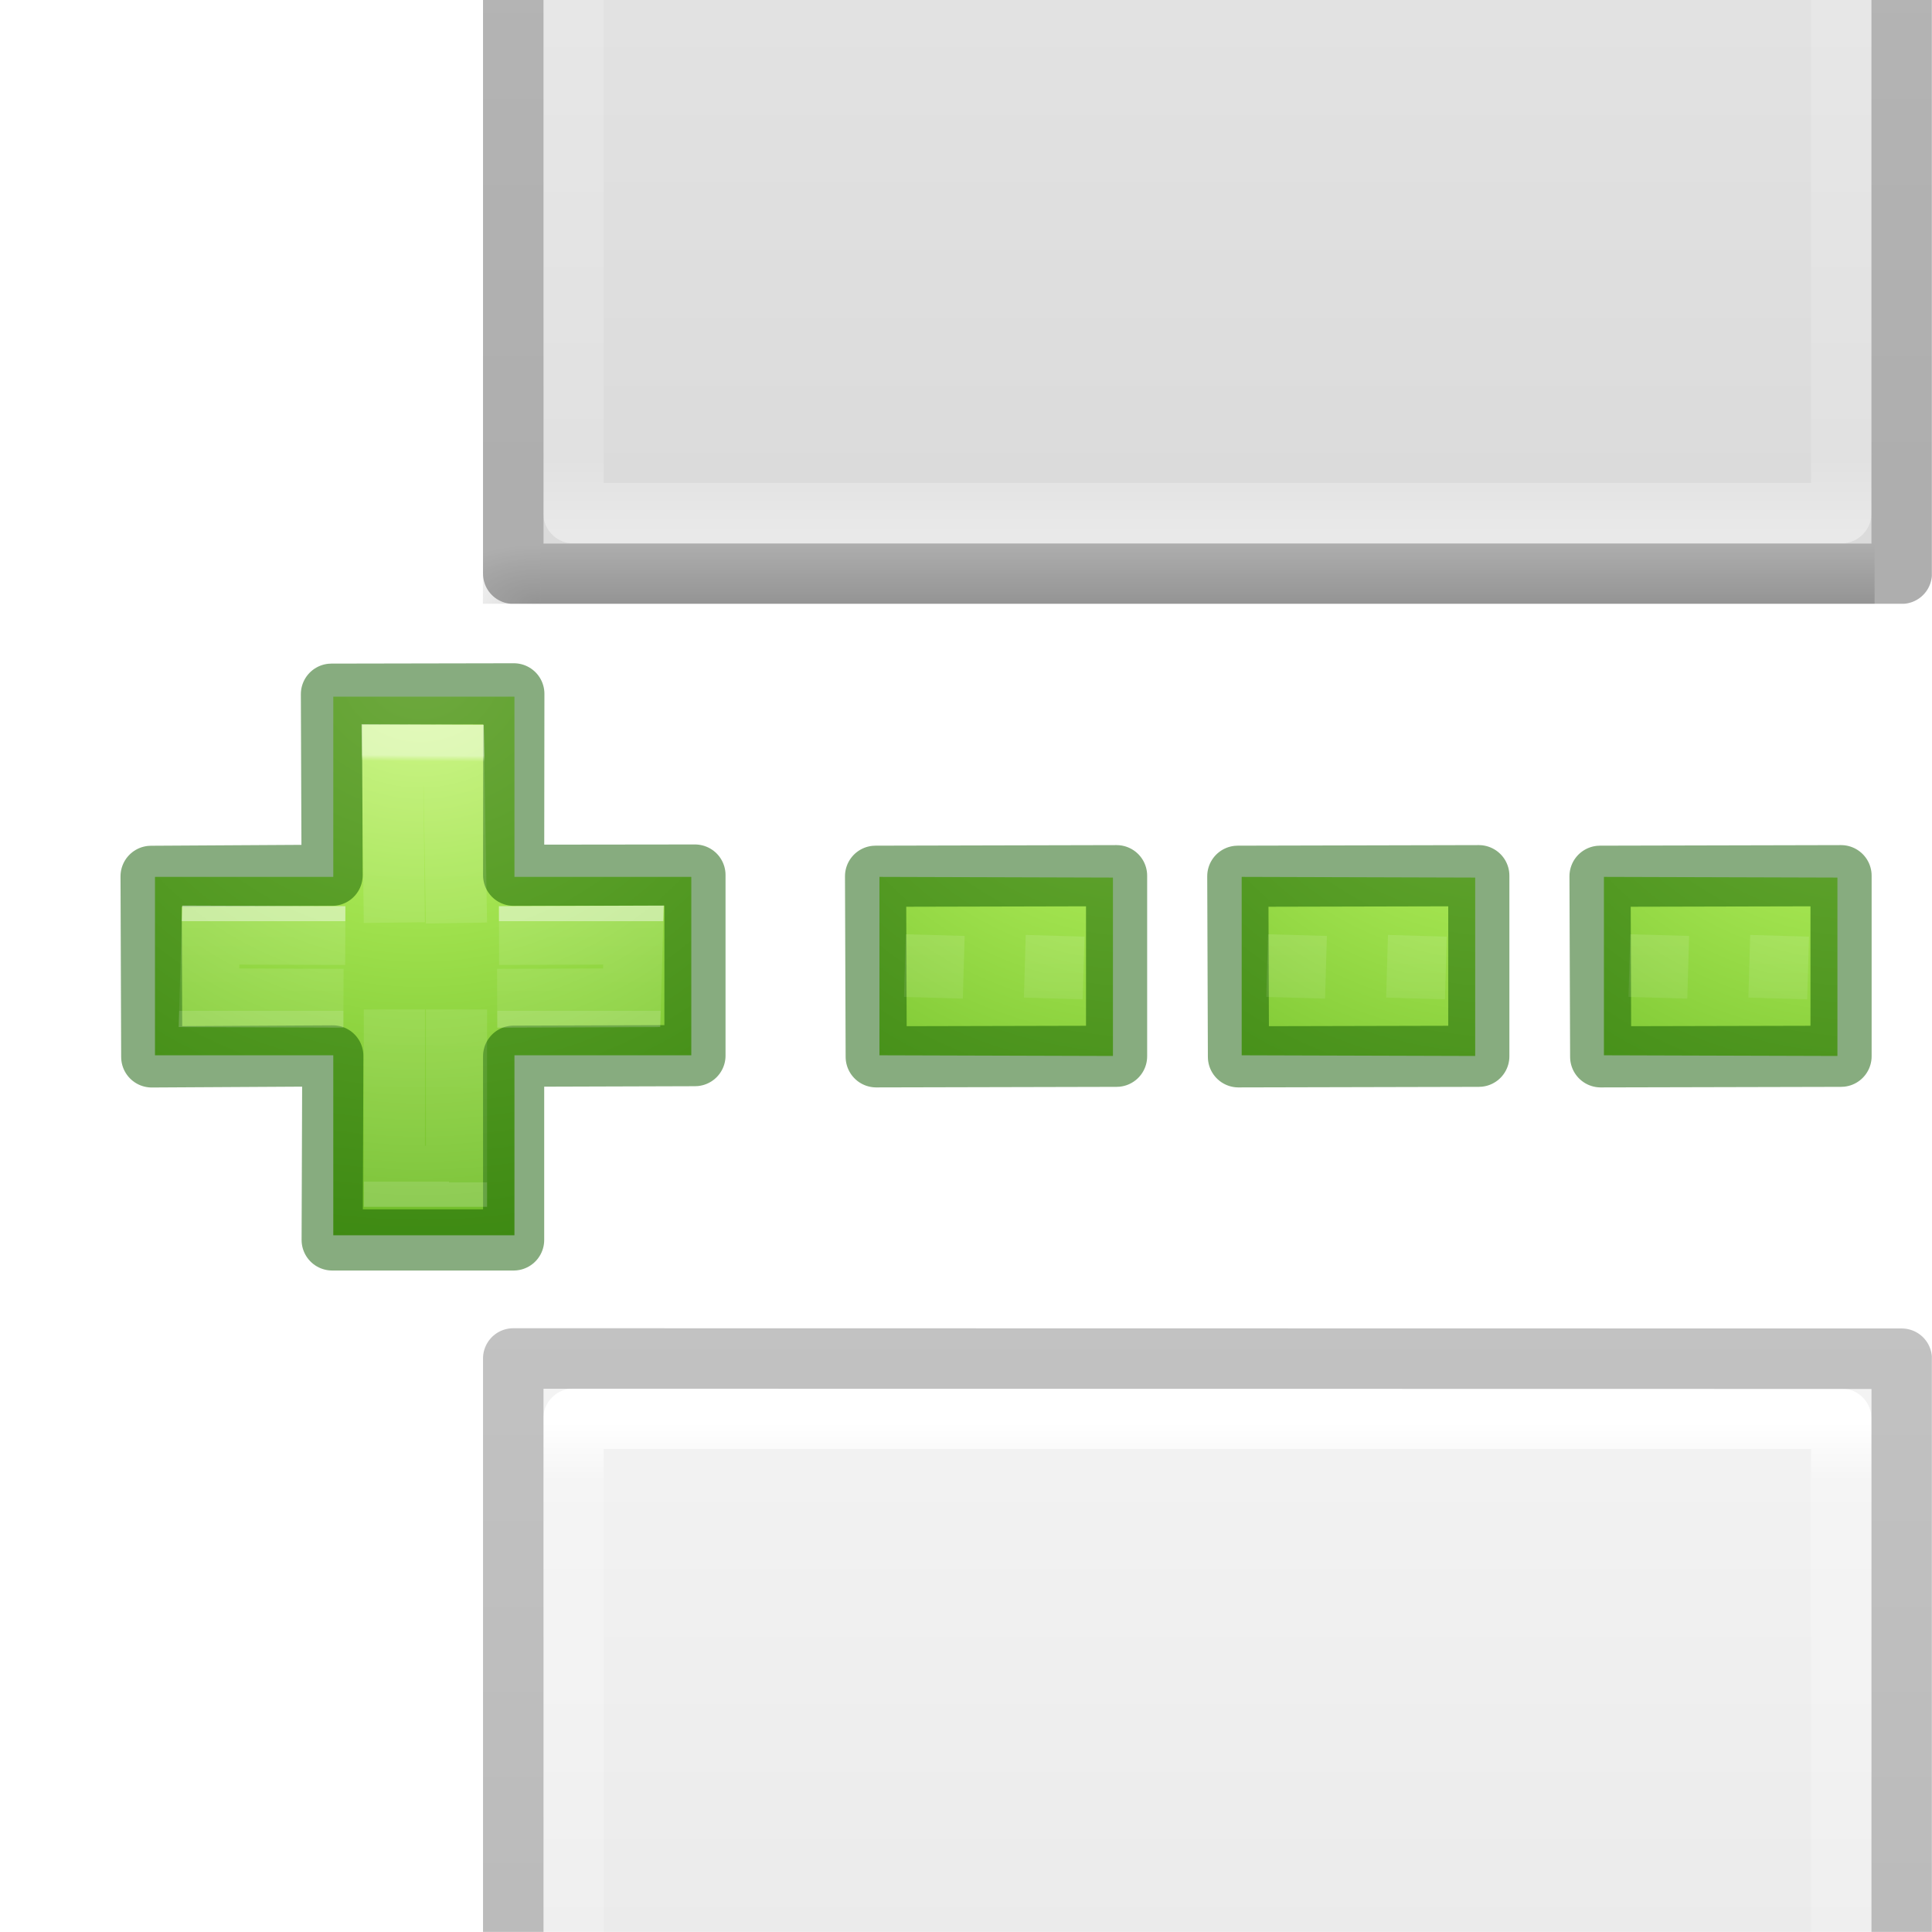
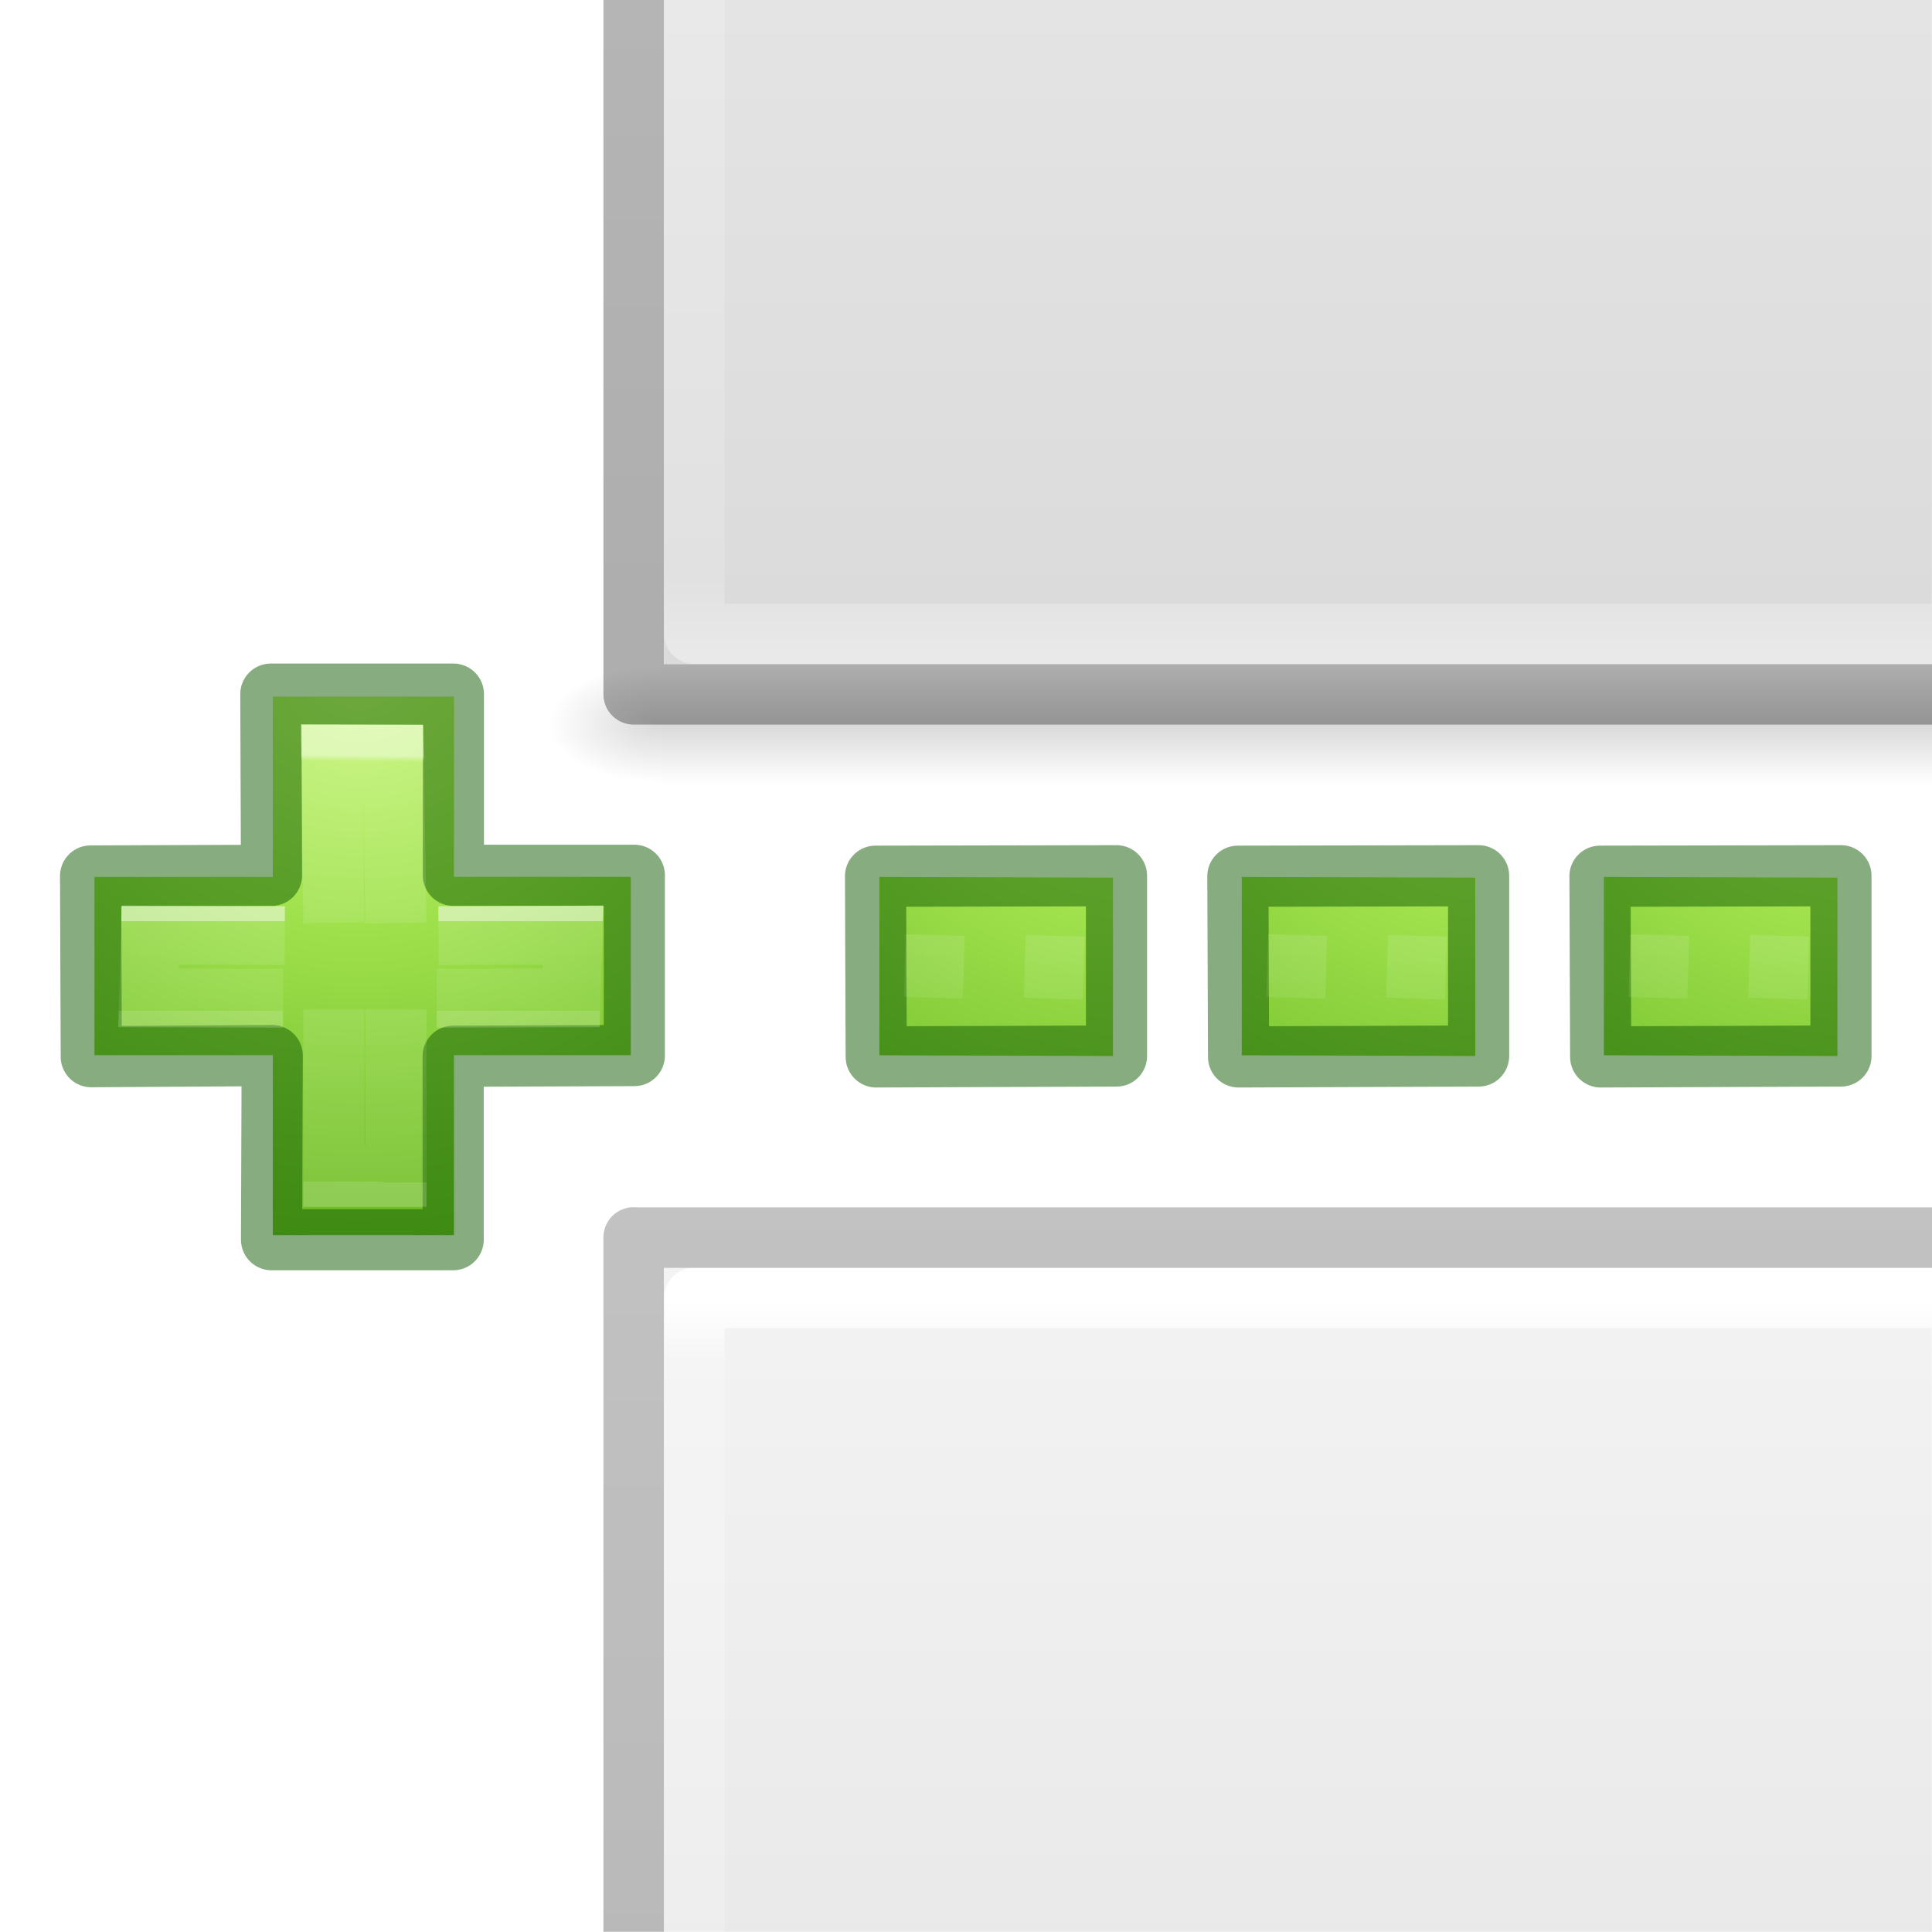
- <svg xmlns="http://www.w3.org/2000/svg" height="32" viewBox="0 0 8.467 8.467" width="32">
-   <linearGradient id="a" gradientTransform="matrix(.1403989 0 0 .1560249 10.39008 288.0592)" gradientUnits="userSpaceOnUse" x1="-51.786" x2="-51.786" y1="50.786" y2="2.906">
+ <svg xmlns="http://www.w3.org/2000/svg" xmlns:xlink="http://www.w3.org/1999/xlink" height="32" viewBox="0 0 8.467 8.467" width="32">
+   <defs>
+     <linearGradient xlink:href="#a" id="i" gradientUnits="userSpaceOnUse" gradientTransform="matrix(.0121 0 0 .00218 -.143 295.407)" x1="302.857" y1="366.648" x2="302.857" y2="609.505" />
+     <radialGradient xlink:href="#b" id="j" gradientUnits="userSpaceOnUse" gradientTransform="matrix(-.00414 0 0 .00218 3.807 295.407)" cx="605.714" cy="486.648" r="117.143" />
+     <linearGradient xlink:href="#c" id="k" gradientUnits="userSpaceOnUse" gradientTransform="matrix(.1663 0 0 .16097 .242 288.392)" x1="25.132" y1=".985" x2="25.132" y2="47.013" />
+     <linearGradient xlink:href="#d" id="l" gradientUnits="userSpaceOnUse" gradientTransform="matrix(.15017 0 0 .19307 .63 287.868)" x1="24" y1="5.564" x2="24" y2="43" />
+     <linearGradient xlink:href="#e" id="m" gradientUnits="userSpaceOnUse" gradientTransform="matrix(.1404 0 0 .15602 10.39 288.06)" x1="-51.786" y1="50.786" x2="-51.786" y2="2.906" />
+     <linearGradient xlink:href="#a" id="o" gradientUnits="userSpaceOnUse" gradientTransform="matrix(.0121 0 0 .00218 -.143 295.407)" x1="302.857" y1="366.648" x2="302.857" y2="609.505" />
+     <radialGradient xlink:href="#b" id="p" gradientUnits="userSpaceOnUse" gradientTransform="matrix(-.00414 0 0 .00218 3.807 295.407)" cx="605.714" cy="486.648" r="117.143" />
+     <linearGradient xlink:href="#c" id="q" gradientUnits="userSpaceOnUse" gradientTransform="matrix(.1663 0 0 .16097 .242 288.392)" x1="25.132" y1=".985" x2="25.132" y2="47.013" />
+     <linearGradient xlink:href="#d" id="r" gradientUnits="userSpaceOnUse" gradientTransform="matrix(.15017 0 0 .19307 .63 287.868)" x1="24" y1="5.564" x2="24" y2="43" />
+     <linearGradient xlink:href="#e" id="s" gradientUnits="userSpaceOnUse" gradientTransform="matrix(.1404 0 0 .15602 10.39 288.06)" x1="-51.786" y1="50.786" x2="-51.786" y2="2.906" />
+     <radialGradient xlink:href="#f" id="t" gradientUnits="userSpaceOnUse" gradientTransform="matrix(0 .68598 -.74626 0 60.288 -27.737)" cx="65.325" cy="48.709" r="31" />
+     <linearGradient xlink:href="#g" id="u" gradientUnits="userSpaceOnUse" gradientTransform="matrix(.34578 0 0 .43493 16.29 13.936)" x1="24.139" y1="20.749" x2="24.139" y2="25.528" />
+     <clipPath id="h">
+       <path d="M.53 293.296h6.35v3.44H.53z" stroke-width="1.121" />
+     </clipPath>
+     <clipPath id="n">
+       <path d="M.53 288.533h6.35v3.175H.53z" stroke-width="1.095" />
+     </clipPath>
+   </defs>
+   <linearGradient id="e" gradientTransform="matrix(.1404 0 0 .15602 10.39 288.06)" gradientUnits="userSpaceOnUse" x1="-51.786" x2="-51.786" y1="50.786" y2="2.906">
    <stop offset="0" stop-opacity=".318" />
    <stop offset="1" stop-opacity=".24" />
  </linearGradient>
-   <linearGradient id="b" gradientTransform="matrix(.1501689 0 0 .1930743 .62928 287.8683)" gradientUnits="userSpaceOnUse" x1="24" x2="24" y1="5.564" y2="43">
+   <linearGradient id="d" gradientTransform="matrix(.15017 0 0 .19307 .63 287.868)" gradientUnits="userSpaceOnUse" x1="24" x2="24" y1="5.564" y2="43">
    <stop offset="0" stop-color="#fff" />
    <stop offset=".036" stop-color="#fff" stop-opacity=".235" />
    <stop offset=".951" stop-color="#fff" stop-opacity=".157" />
    <stop offset="1" stop-color="#fff" stop-opacity=".392" />
  </linearGradient>
-   <linearGradient id="c" gradientTransform="matrix(.1663091 0 0 .1609709 .241914 288.3918)" gradientUnits="userSpaceOnUse" x1="25.132" x2="25.132" y1=".985" y2="47.013">
+   <linearGradient id="c" gradientTransform="matrix(.1663 0 0 .16097 .242 288.392)" gradientUnits="userSpaceOnUse" x1="25.132" x2="25.132" y1=".985" y2="47.013">
    <stop offset="0" stop-color="#f4f4f4" />
    <stop offset="1" stop-color="#dbdbdb" />
  </linearGradient>
-   <radialGradient id="d" cx="605.714" cy="486.648" gradientTransform="matrix(-.00414422 0 0 .00217892 3.807239 295.4074)" gradientUnits="userSpaceOnUse" r="117.143">
+   <radialGradient id="b" cx="605.714" cy="486.648" gradientTransform="matrix(-.00414 0 0 .00218 3.807 295.407)" gradientUnits="userSpaceOnUse" r="117.143">
    <stop offset="0" />
    <stop offset="1" stop-opacity="0" />
  </radialGradient>
-   <linearGradient id="e" gradientTransform="matrix(.01210979 0 0 .00217892 -.14349 295.4073)" gradientUnits="userSpaceOnUse" x1="302.857" x2="302.857" y1="366.648" y2="609.505">
+   <linearGradient id="a" gradientTransform="matrix(.0121 0 0 .00218 -.143 295.407)" gradientUnits="userSpaceOnUse" x1="302.857" x2="302.857" y1="366.648" y2="609.505">
    <stop offset="0" stop-opacity="0" />
    <stop offset=".5" />
    <stop offset="1" stop-opacity="0" />
  </linearGradient>
-   <radialGradient id="f" cx="65.325" cy="48.709" gradientTransform="matrix(0 .6859791 -.7462606 0 60.28838 -27.73749)" gradientUnits="userSpaceOnUse" r="31">
+   <radialGradient id="f" cx="65.325" cy="48.709" gradientTransform="matrix(0 .68598 -.74626 0 60.288 -27.737)" gradientUnits="userSpaceOnUse" r="31">
    <stop offset="0" stop-color="#cdf87e" />
    <stop offset=".262" stop-color="#a2e34f" />
    <stop offset=".661" stop-color="#68b723" />
    <stop offset="1" stop-color="#1d7e0d" />
  </radialGradient>
-   <linearGradient id="g" gradientTransform="matrix(.4226933 0 0 .3851314 14.54484 15.08297)" gradientUnits="userSpaceOnUse" x1="24.371" x2="24.139" y1="10.483" y2="36.136">
+   <linearGradient id="v" gradientTransform="matrix(.4227 0 0 .38513 14.545 15.083)" gradientUnits="userSpaceOnUse" x1="24.371" x2="24.139" y1="10.483" y2="36.136">
    <stop offset="0" stop-color="#fff" />
    <stop offset=".014" stop-color="#fff" stop-opacity=".235" />
    <stop offset="1" stop-color="#fff" stop-opacity=".157" />
    <stop offset="1" stop-color="#fff" stop-opacity=".392" />
  </linearGradient>
-   <linearGradient id="h" gradientTransform="matrix(.3457786 0 0 .4349339 16.28862 13.93596)" gradientUnits="userSpaceOnUse" x1="24.139" x2="24.139" y1="20.749" y2="25.528">
+   <linearGradient id="g" gradientTransform="matrix(.34578 0 0 .43493 16.29 13.936)" gradientUnits="userSpaceOnUse" x1="24.139" x2="24.139" y1="20.749" y2="25.528">
    <stop offset="0" stop-color="#fff" />
    <stop offset="0" stop-color="#fff" stop-opacity=".235" />
    <stop offset="1" stop-color="#fff" stop-opacity=".157" />
    <stop offset="1" stop-color="#fff" stop-opacity=".392" />
  </linearGradient>
-   <clipPath id="i">
-     <path d="m1.058 293.825h6.35v2.646h-6.35z" />
-   </clipPath>
-   <clipPath id="j">
-     <path d="m1.058 288.533h6.35v2.646h-6.35z" />
-   </clipPath>
-   <g clip-path="url(#i)" transform="translate(1.058333 -293.825)">
-     <path d="m1.31 296.206h5.847v.529h-5.847z" fill="url(#e)" opacity=".15" />
-     <path d="m1.31 296.206v.529c-.213.001-.516-.119-.516-.265s.238-.265.516-.265z" fill="url(#d)" opacity=".15" />
-     <path d="m1.323 288.798c1.334 0 5.821 0 5.821 0l0 7.408s-3.881 0-5.821 0c0-2.469 0-4.939 0-7.408z" fill="url(#c)" />
-     <g fill="none" stroke-linejoin="round">
-       <path d="m7.011 296.074h-5.556v-7.144h5.556z" stroke="url(#b)" stroke-linecap="round" stroke-width=".265" />
-       <path d="m1.191 288.666c1.394 0 6.085.001 6.085.001l0 7.672s-4.057 0-6.085 0c0-2.558 0-5.115 0-7.673z" stroke="url(#a)" stroke-width=".265" />
+   <g clip-path="url(#h)" transform="translate(1.587 -293.296)">
+     <path d="M1.31 296.206h5.847v.53H1.31z" opacity=".15" fill="url(#i)" />
+     <path d="M1.31 296.206v.53c-.214 0-.516-.12-.516-.265 0-.145.238-.264.516-.264z" opacity=".15" fill="url(#j)" />
+     <path d="M1.323 288.798h5.82v7.408h-5.82v-7.408z" fill="url(#k)" />
+     <g fill="none" stroke-linejoin="round" stroke-width=".265">
+       <path d="M7.01 296.074H1.456v-7.144H7.01z" stroke="url(#l)" stroke-linecap="round" />
+       <path d="M1.19 288.666h6.086v7.673H1.19v-7.674z" stroke="url(#m)" />
    </g>
  </g>
-   <g clip-path="url(#j)" transform="translate(1.058333 -282.7125)">
-     <path d="m1.31 296.206h5.847v.529h-5.847z" fill="url(#e)" opacity=".15" />
-     <path d="m1.31 296.206v.529c-.213.001-.516-.119-.516-.265s.238-.265.516-.265z" fill="url(#d)" opacity=".15" />
-     <path d="m1.323 288.798c1.334 0 5.821 0 5.821 0l0 7.408s-3.881 0-5.821 0c0-2.469 0-4.939 0-7.408z" fill="url(#c)" />
-     <g fill="none" stroke-linejoin="round">
-       <path d="m7.011 296.074h-5.556v-7.144h5.556z" stroke="url(#b)" stroke-linecap="round" stroke-width=".265" />
-       <path d="m1.191 288.666c1.394 0 6.085.001 6.085.001l0 7.672s-4.057 0-6.085 0c0-2.558 0-5.115 0-7.673z" stroke="url(#a)" stroke-width=".265" />
+   <g clip-path="url(#n)" transform="translate(1.587 -283.242)">
+     <path d="M1.31 296.206h5.847v.53H1.31z" opacity=".15" fill="url(#o)" />
+     <path d="M1.31 296.206v.53c-.214 0-.516-.12-.516-.265 0-.145.238-.264.516-.264z" opacity=".15" fill="url(#p)" />
+     <path d="M1.323 288.798h5.82v7.408h-5.82v-7.408z" fill="url(#q)" />
+     <g fill="none" stroke-linejoin="round" stroke-width=".265">
+       <path d="M7.01 296.074H1.456v-7.144H7.01z" stroke="url(#r)" stroke-linecap="round" />
+       <path d="M1.19 288.666h6.086v7.673H1.19v-7.674z" stroke="url(#s)" />
    </g>
  </g>
-   <g transform="matrix(.1891223 0 0 .1891223 -2.684924 -.3043)">
-     <path d="m21.92 21.929v-4.176h4.198v4.176h4.098v4.134h-4.098v4.171h-4.198v-4.171h-.42-3.712v-4.134z" fill="url(#f)" />
+   <path d="M21.92 21.93V17.75h4.198v4.177h4.098v4.132h-4.098v4.17H21.92v-4.17H17.788V21.93z" fill="url(#t)" transform="translate(-2.95 -.304) scale(.18912)" />
+   <g fill="none">
+     <path d="M1.19 3.836l-.003-.794h.8v.794h.793v.79l-.794.003v.804H1.19l.003-.807-.793.005-.003-.792z" opacity=".5" stroke="#0f5a00" stroke-width=".268" stroke-linecap="round" stroke-linejoin="round" />
+     <path d="M25.76 23.29l3.116-.013-.042 1.453-3.116.01m-3.562 0l-3.116-.01.042-1.453 3.116.012" opacity=".5" stroke="url(#u)" stroke-width="1.363" transform="translate(-2.95 -.304) scale(.18912)" />
+     <path d="M23.335 22.988l-.045-3.885 1.42.006.064 3.887m0 2.003v3.866h-1.44V25" opacity=".5" stroke="url(#v)" stroke-width="1.417" transform="translate(-2.95 -.304) scale(.18912)" />
+   </g>
+   <path d="M23.2 21.945v4.133l-5.412-.016V21.93z" fill="url(#f)" transform="translate(.49 -.304) scale(.18912)" />
+   <g fill="none">
+     <path d="M4.893 3.838v.79l-1.053.004-.003-.792z" opacity=".5" stroke="#0f5a00" stroke-linecap="round" stroke-linejoin="round" stroke-width=".268" />
+     <path d="M21.86 23.294l-.043 1.452m-2.777-.016l.042-1.453" opacity=".5" stroke="url(#g)" stroke-width="1.363" transform="translate(.49 -.304) scale(.18912)" />
+   </g>
+   <g>
+     <path d="M23.2 21.945v4.133l-5.412-.016V21.93z" fill="url(#f)" transform="translate(2.078 -.304) scale(.18912)" />
    <g fill="none">
-       <path d="m21.893 21.891-.016-4.196 4.227-.008-.005 4.204 4.202-.005v4.185l-4.202.013v4.258h-4.205l.015-4.265-4.196.024-.015-4.185z" opacity=".5" stroke="#0f5a00" stroke-linecap="round" stroke-linejoin="round" stroke-width="1.417" />
-       <path d="m25.76 23.289 3.116-.011-.042 1.452-3.116.011m-3.562 0-3.117-.011.042-1.452 3.117.011" opacity=".5" stroke="url(#h)" stroke-width="1.363" />
-       <path d="m23.335 22.988-.044-3.885 1.419.007.065 3.888m0 2.003v3.866h-1.439v-3.866" opacity=".5" stroke="url(#g)" stroke-width="1.417" />
+       <path d="M6.48 3.838v.79l-1.052.004-.003-.792z" opacity=".5" stroke="#0f5a00" stroke-linecap="round" stroke-linejoin="round" stroke-width=".268" />
+       <path d="M21.86 23.294l-.043 1.452m-2.777-.016l.042-1.453" opacity=".5" stroke="url(#g)" stroke-width="1.363" transform="translate(2.078 -.304) scale(.18912)" />
    </g>
  </g>
-   <g transform="matrix(.1891223 0 0 .1891223 .490076 -.3043)">
-     <path d="m23.199 21.945v4.134l-5.411-.016v-4.134z" fill="url(#f)" />
+   <g>
+     <path d="M23.2 21.945v4.133l-5.412-.016V21.93z" fill="url(#f)" transform="translate(3.665 -.304) scale(.18912)" />
    <g fill="none">
-       <path d="m23.283 21.901v4.185l-5.57.013-.015-4.185z" opacity=".5" stroke="#0f5a00" stroke-linecap="round" stroke-linejoin="round" stroke-width="1.417" />
-       <path d="m21.859 23.294-.042 1.452m-2.778-.016.042-1.452" opacity=".5" stroke="url(#h)" stroke-width="1.363" />
-     </g>
-   </g>
-   <g transform="matrix(.1891223 0 0 .1891223 2.077577 -.3043)">
-     <path d="m23.199 21.945v4.134l-5.411-.016v-4.134z" fill="url(#f)" />
-     <g fill="none">
-       <path d="m23.283 21.901v4.185l-5.57.013-.015-4.185z" opacity=".5" stroke="#0f5a00" stroke-linecap="round" stroke-linejoin="round" stroke-width="1.417" />
-       <path d="m21.859 23.294-.042 1.452m-2.778-.016.042-1.452" opacity=".5" stroke="url(#h)" stroke-width="1.363" />
-     </g>
-   </g>
-   <g transform="matrix(.1891223 0 0 .1891223 3.665077 -.3043)">
-     <path d="m23.199 21.945v4.134l-5.411-.016v-4.134z" fill="url(#f)" />
-     <g fill="none">
-       <path d="m23.283 21.901v4.185l-5.57.013-.015-4.185z" opacity=".5" stroke="#0f5a00" stroke-linecap="round" stroke-linejoin="round" stroke-width="1.417" />
-       <path d="m21.859 23.294-.042 1.452m-2.778-.016.042-1.452" opacity=".5" stroke="url(#h)" stroke-width="1.363" />
+       <path d="M8.068 3.838v.79l-1.053.004-.003-.792z" opacity=".5" stroke="#0f5a00" stroke-linecap="round" stroke-linejoin="round" stroke-width=".268" />
+       <path d="M21.86 23.294l-.043 1.452m-2.777-.016l.042-1.453" opacity=".5" stroke="url(#g)" stroke-width="1.363" transform="translate(3.665 -.304) scale(.18912)" />
    </g>
  </g>
</svg>
